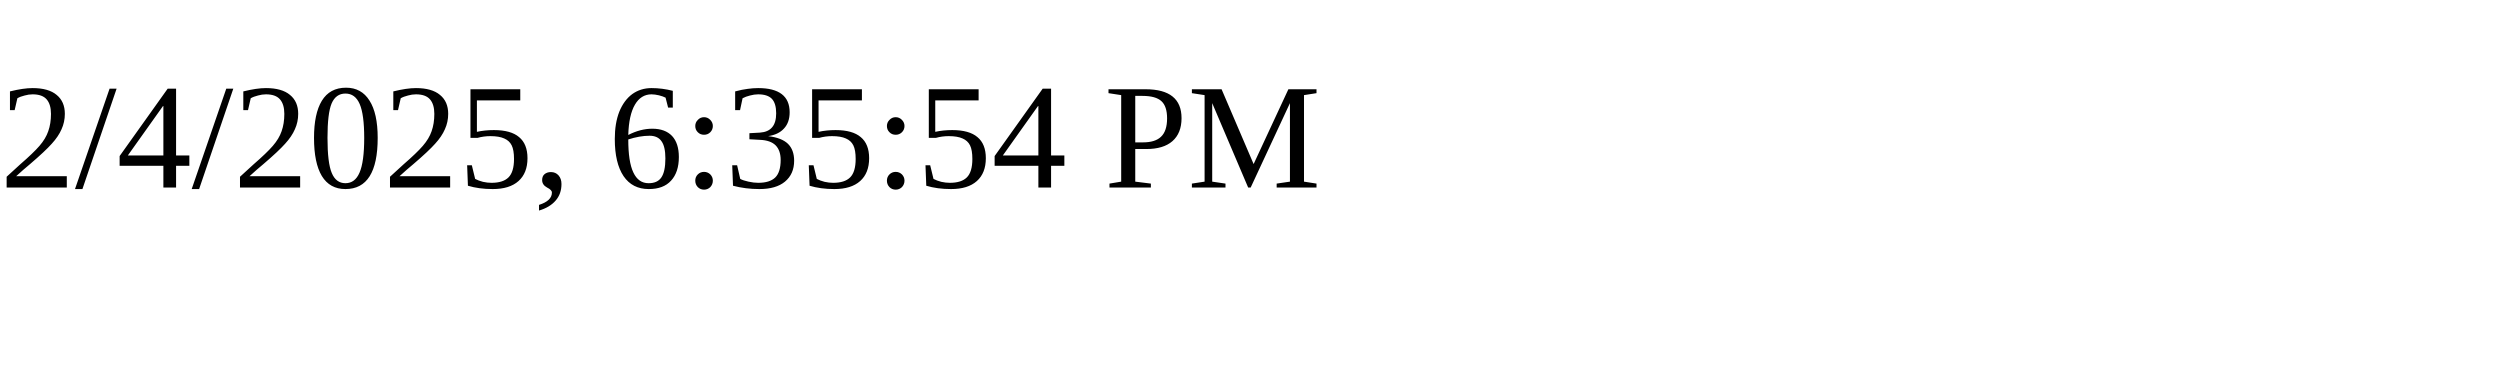
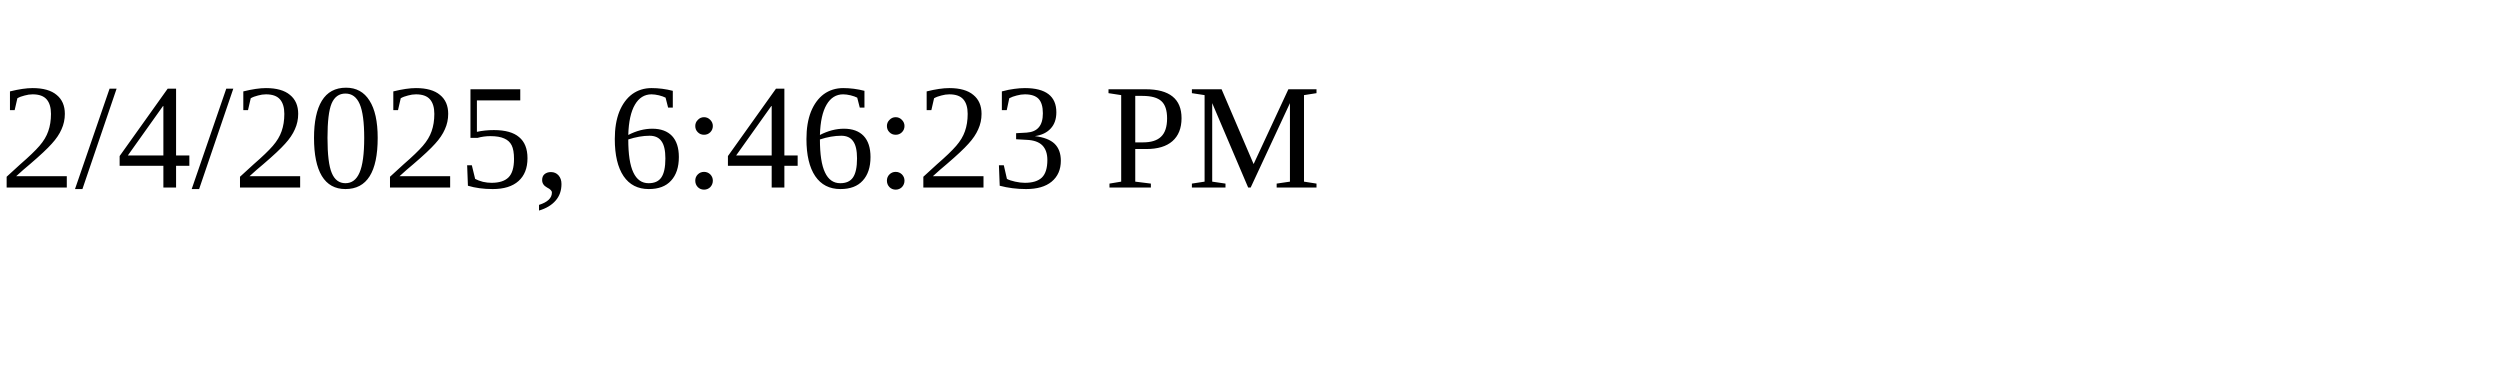
<svg xmlns="http://www.w3.org/2000/svg" height="30" width="200">
-   <text x="0" y="15">2/4/2025, 6:35:54 PM</text>
+   <text x="0" y="15">2/4/2025, 6:46:23 PM</text>
</svg>
